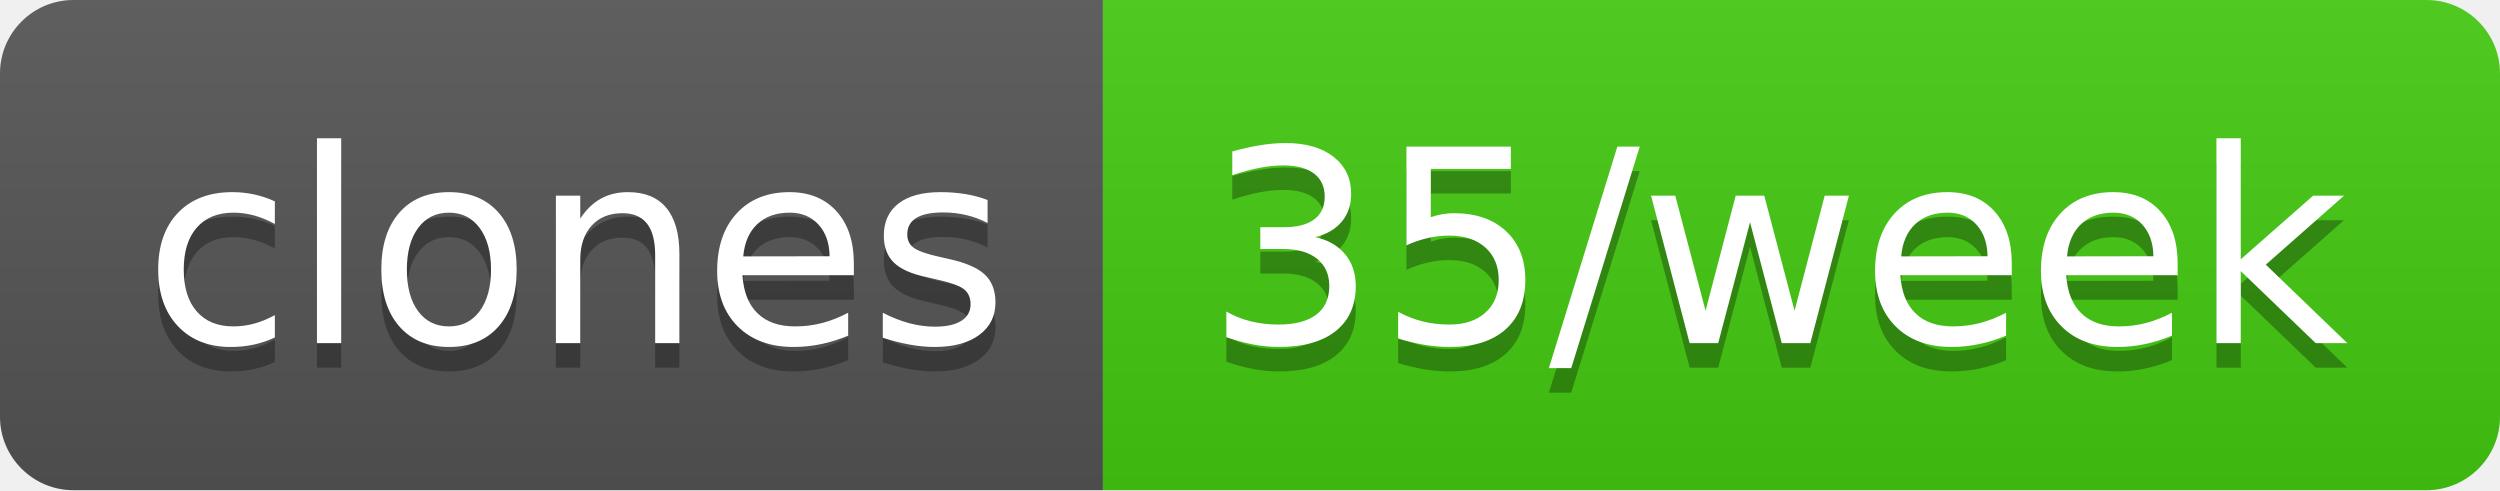
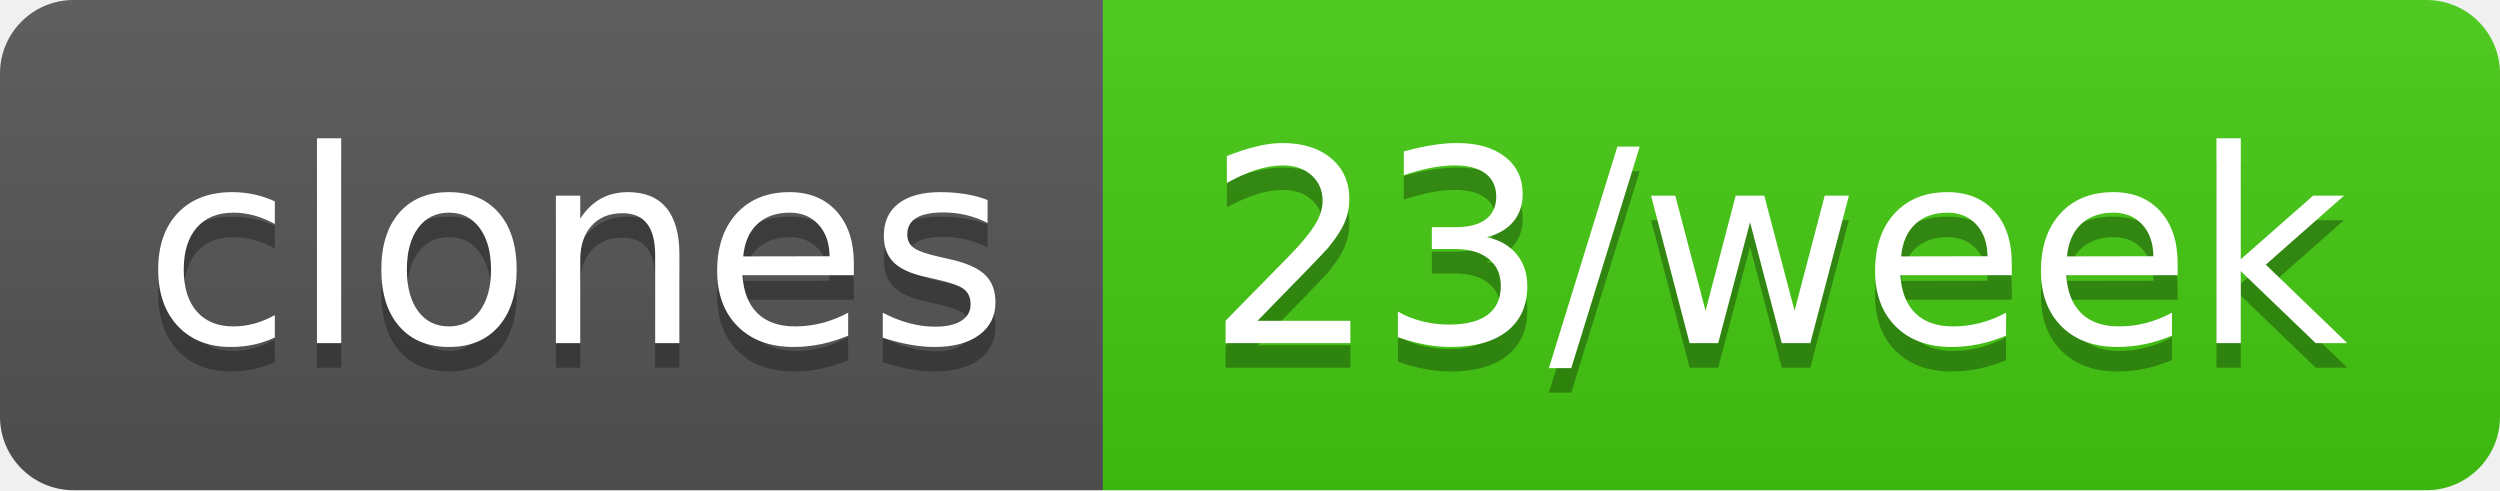
- <svg xmlns="http://www.w3.org/2000/svg" width="102" height="20" role="img" aria-label="clones: 35/week">
+ <svg xmlns="http://www.w3.org/2000/svg" width="102" height="20" role="img" aria-label="clones: 23/week">
  <linearGradient id="s" x2="0" y2="100%">
    <stop offset="0" stop-color="#bbb" stop-opacity=".1" />
    <stop offset="1" stop-opacity=".1" />
  </linearGradient>
  <clipPath id="r">
    <rect width="102" height="20" rx="3" fill="#fff" />
  </clipPath>
  <g clip-path="url(#r)">
    <rect width="45" height="20" fill="#555" />
    <rect x="45" width="57" height="20" fill="#4c1" />
    <rect width="102" height="20" fill="url(#s)" />
  </g>
  <g fill="#fff" text-anchor="middle" font-family="Verdana,Geneva,DejaVu Sans,sans-serif" text-rendering="geometricPrecision" font-size="110">
    <text aria-hidden="true" x="235" y="150" fill="#010101" fill-opacity=".3" transform="scale(.1)" textLength="350">clones</text>
    <text x="235" y="140" transform="scale(.1)" fill="#fff" textLength="350">clones</text>
-     <text aria-hidden="true" x="725" y="150" fill="#010101" fill-opacity=".3" transform="scale(.1)" textLength="470">35/week</text>
-     <text x="725" y="140" transform="scale(.1)" fill="#fff" textLength="470">35/week</text>
+     <text aria-hidden="true" x="725" y="150" fill="#010101" fill-opacity=".3" transform="scale(.1)" textLength="470">23/week</text>
+     <text x="725" y="140" transform="scale(.1)" fill="#fff" textLength="470">23/week</text>
  </g>
</svg>
